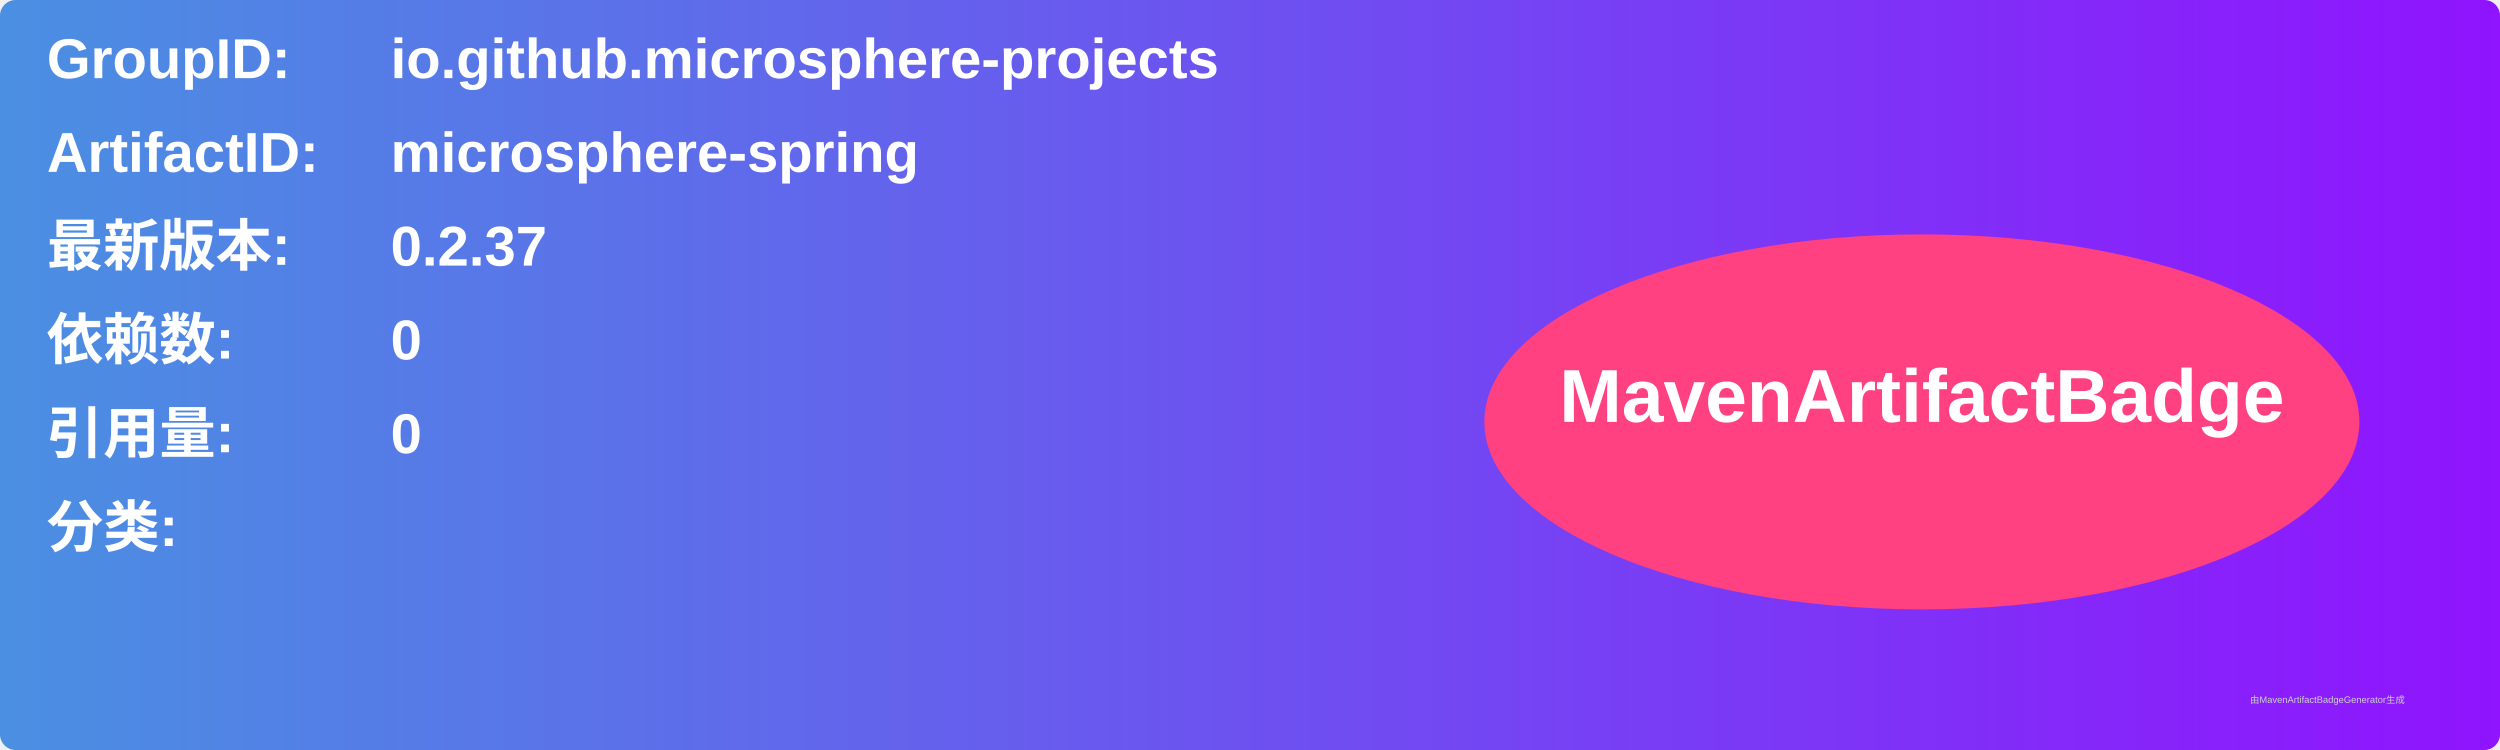
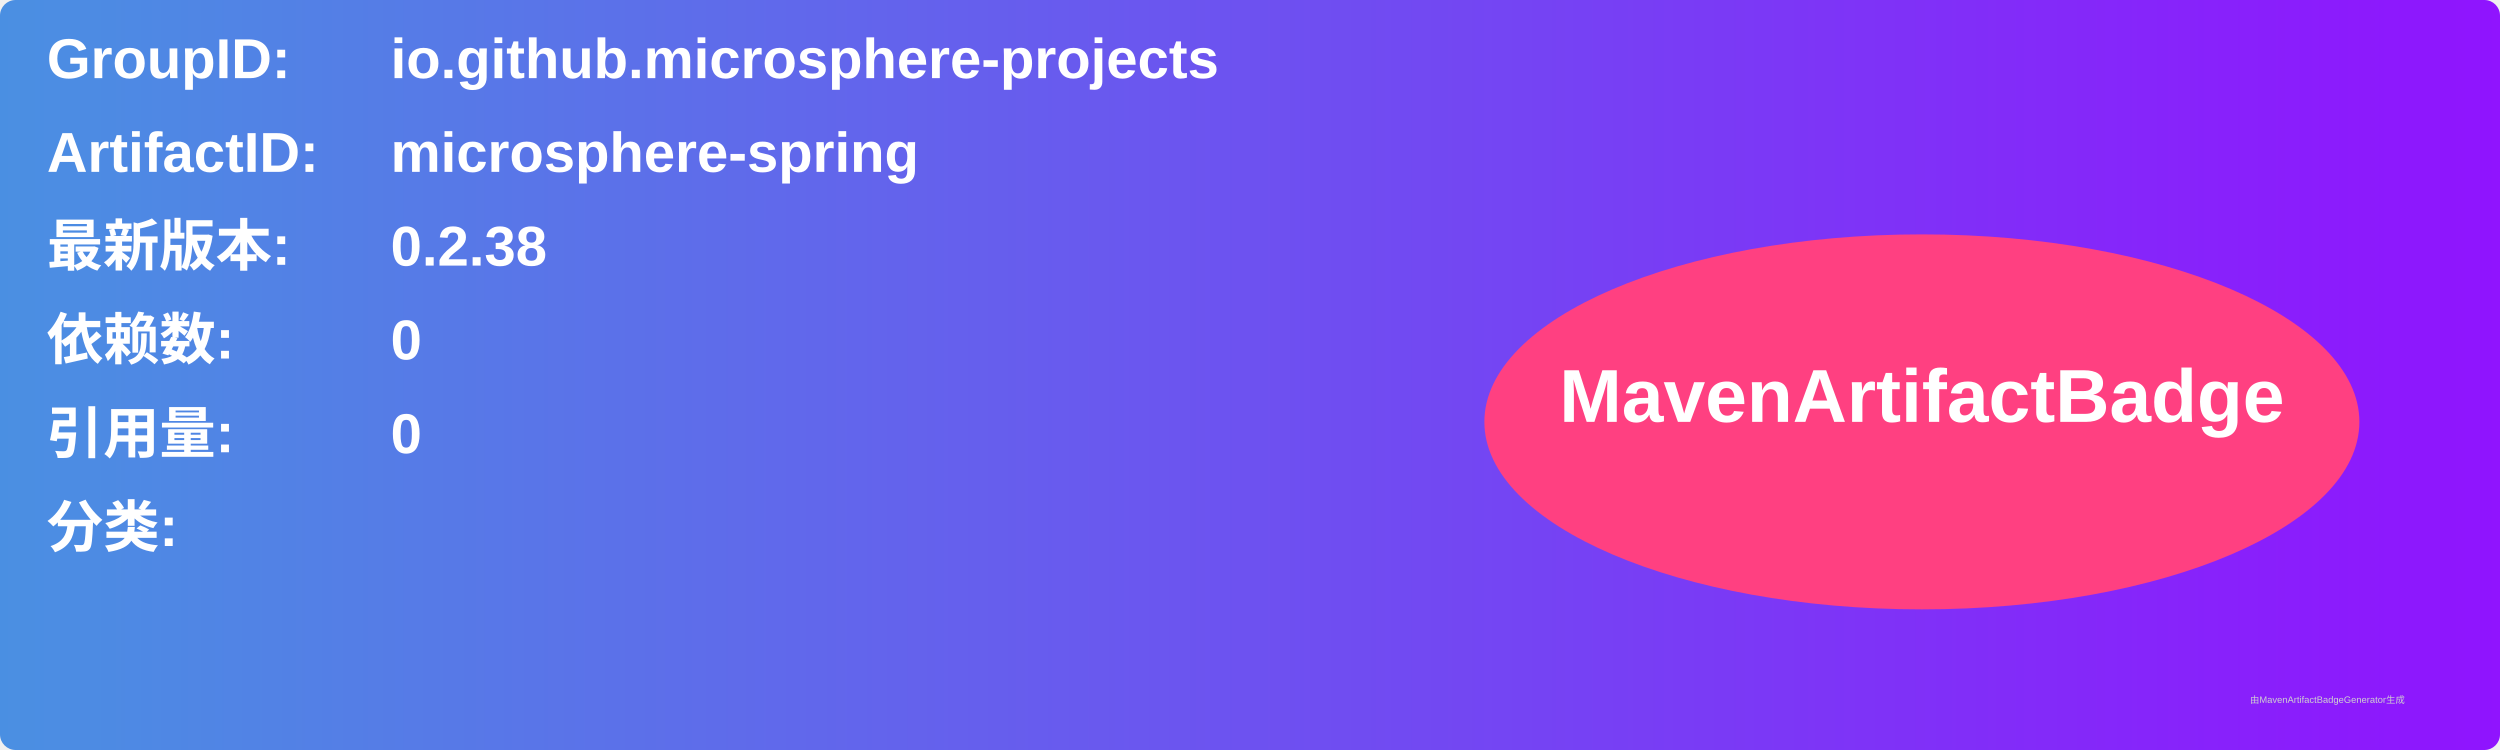
<svg xmlns="http://www.w3.org/2000/svg" width="800" height="240" viewBox="0 0 800 240">
  <linearGradient id="grad" x1="0%" y1="0%" x2="100%" y2="0%">
    <stop offset="0%" stop-color="#4a90e2" />
    <stop offset="100%" stop-color="#9013fe" />
  </linearGradient>
  <rect width="100%" height="100%" rx="5" ry="5" fill="url(#grad)" />
  <g transform="translate(15, 15)">
    <text x="0" y="10" font-family="Arial" font-size="18" fill="white" font-weight="bold" width="260">GroupID:</text>
    <text x="110" y="10" font-family="Arial" font-size="18" fill="white" font-weight="bold" width="460">io.github.microsphere-projects</text>
    <text x="0" y="40" font-family="Arial" font-size="18" fill="white" font-weight="bold" width="260">ArtifactID:</text>
    <text x="110" y="40" font-family="Arial" font-size="18" fill="white" font-weight="bold" width="460">microsphere-spring</text>
    <text x="0" y="70" font-family="Arial" font-size="18" fill="white" font-weight="bold">最新版本:</text>
    <text x="110" y="70" font-family="Arial" font-size="18" fill="white" font-weight="bold">
-       <tspan font-weight="bold">0.2.37</tspan>
+       <tspan font-weight="bold">0.2.38</tspan>
    </text>
    <text x="0" y="100" font-family="Arial" font-size="18" fill="white" font-weight="bold">依赖数: </text>
    <text x="110" y="100" font-family="Arial" font-size="18" fill="white">
      <tspan font-weight="bold">0</tspan>
    </text>
    <text x="0" y="130" font-family="Arial" font-size="18" fill="white" font-weight="bold">引用量: </text>
    <text x="110" y="130" font-family="Arial" font-size="18" fill="white">
      <tspan font-weight="bold">0</tspan>
    </text>
    <text x="0" y="160" font-family="Arial" font-size="18" fill="white" font-weight="bold">分类:</text>
    <text x="10" y="190" font-family="Arial" font-size="10" fill="white">
      <tspan font-weight="bold" />
    </text>
    <ellipse cx="600" cy="120" rx="140" ry="60" fill="#ff4081" />
    <text x="600" y="120" text-anchor="middle" font-family="Arial" font-size="24" fill="white" font-weight="bold">MavenArtifactBadge</text>
  </g>
  <text x="720" y="225" font-family="Arial" font-size="3" fill="#d0d0d0">由MavenArtifactBadgeGenerator生成</text>
</svg>
